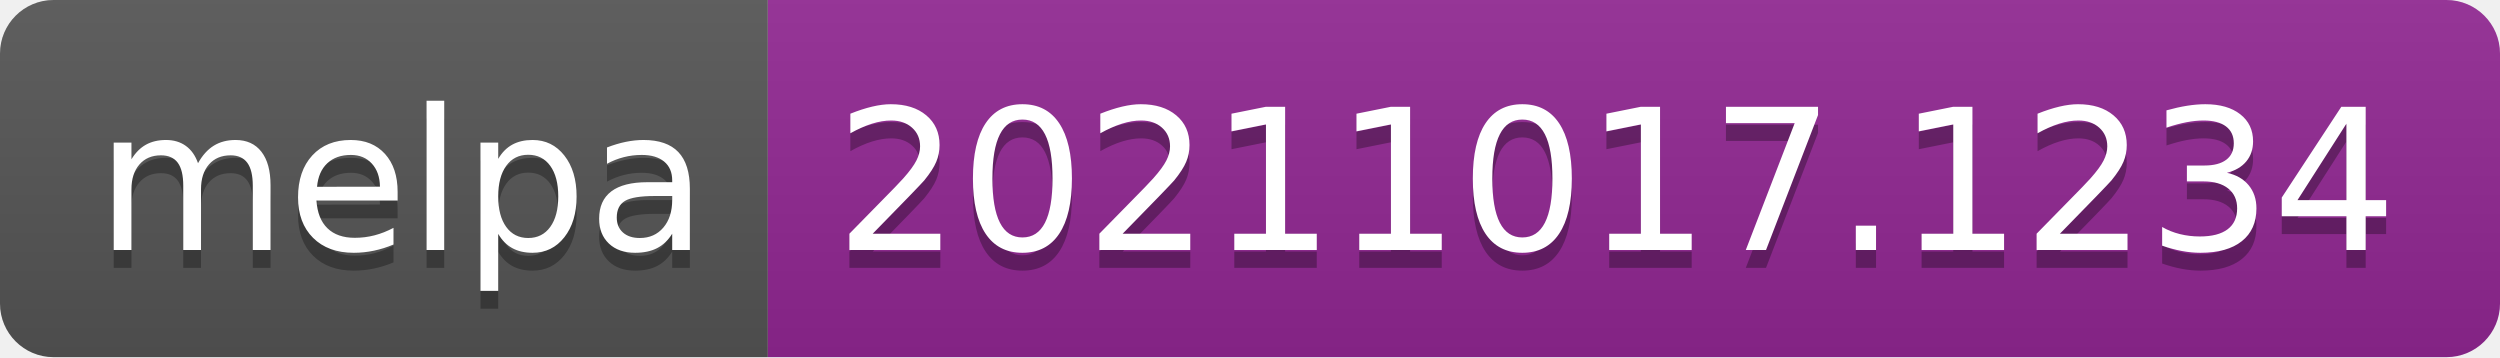
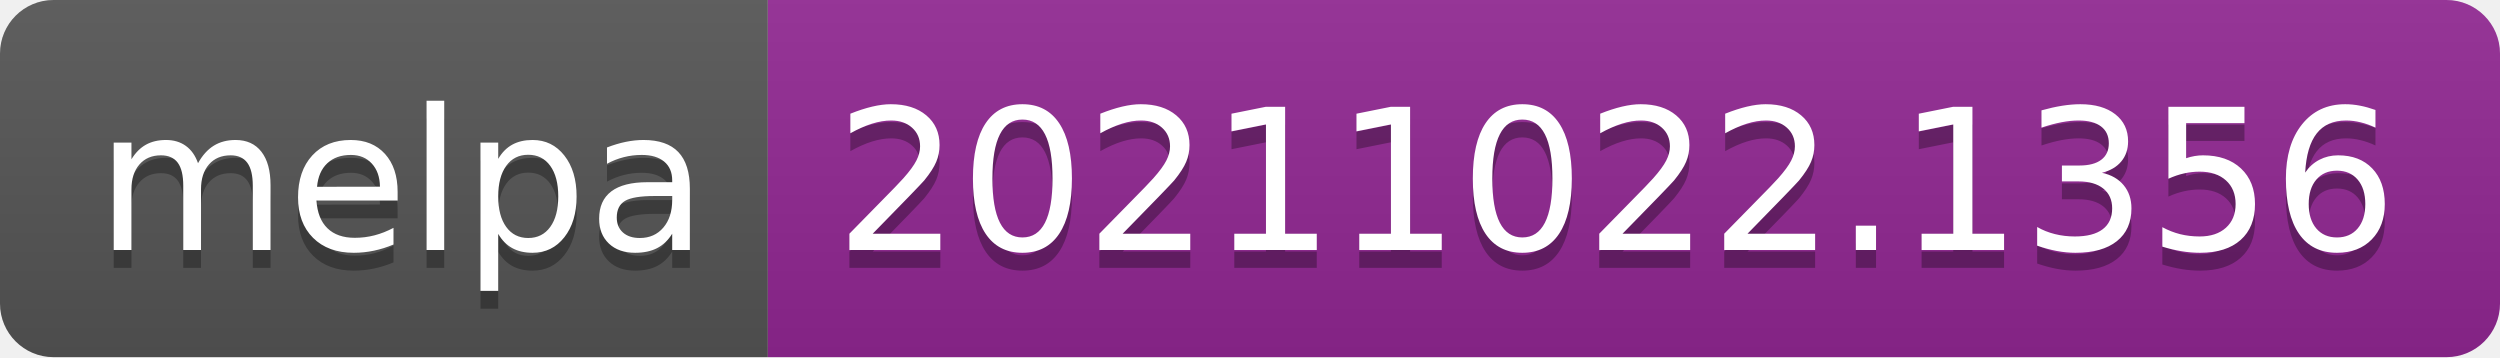
- <svg xmlns="http://www.w3.org/2000/svg" width="140" height="20" role="img" aria-label="melpa: 20211017.1234">
+ <svg xmlns="http://www.w3.org/2000/svg" width="140" height="20" role="img" aria-label="melpa: 20211022.1356">
  <linearGradient id="s" x2="0" y2="100%">
    <stop offset="0" stop-color="#bbb" stop-opacity=".1" />
    <stop offset="1" stop-opacity=".1" />
  </linearGradient>
  <clipPath id="r">
    <rect width="140" height="20" rx="3" fill="#fff" />
  </clipPath>
  <g clip-path="url(#r)">
    <rect width="43" height="20" fill="#555" />
    <rect x="43" width="97" height="20" fill="#922793" />
    <rect width="140" height="20" fill="url(#s)" />
  </g>
  <g fill="#fff" text-anchor="middle" font-family="Verdana,Geneva,DejaVu Sans,sans-serif" text-rendering="geometricPrecision" font-size="110">
    <text aria-hidden="true" x="225" y="150" fill="#010101" fill-opacity=".3" transform="scale(.1)" textLength="330">melpa</text>
    <text x="225" y="140" transform="scale(.1)" fill="#fff" textLength="330">melpa</text>
-     <text aria-hidden="true" x="905" y="150" fill="#010101" fill-opacity=".3" transform="scale(.1)" textLength="870">20211017.1234</text>
-     <text x="905" y="140" transform="scale(.1)" fill="#fff" textLength="870">20211017.1234</text>
+     <text aria-hidden="true" x="905" y="150" fill="#010101" fill-opacity=".3" transform="scale(.1)" textLength="870">20211022.1356</text>
+     <text x="905" y="140" transform="scale(.1)" fill="#fff" textLength="870">20211022.1356</text>
  </g>
</svg>
